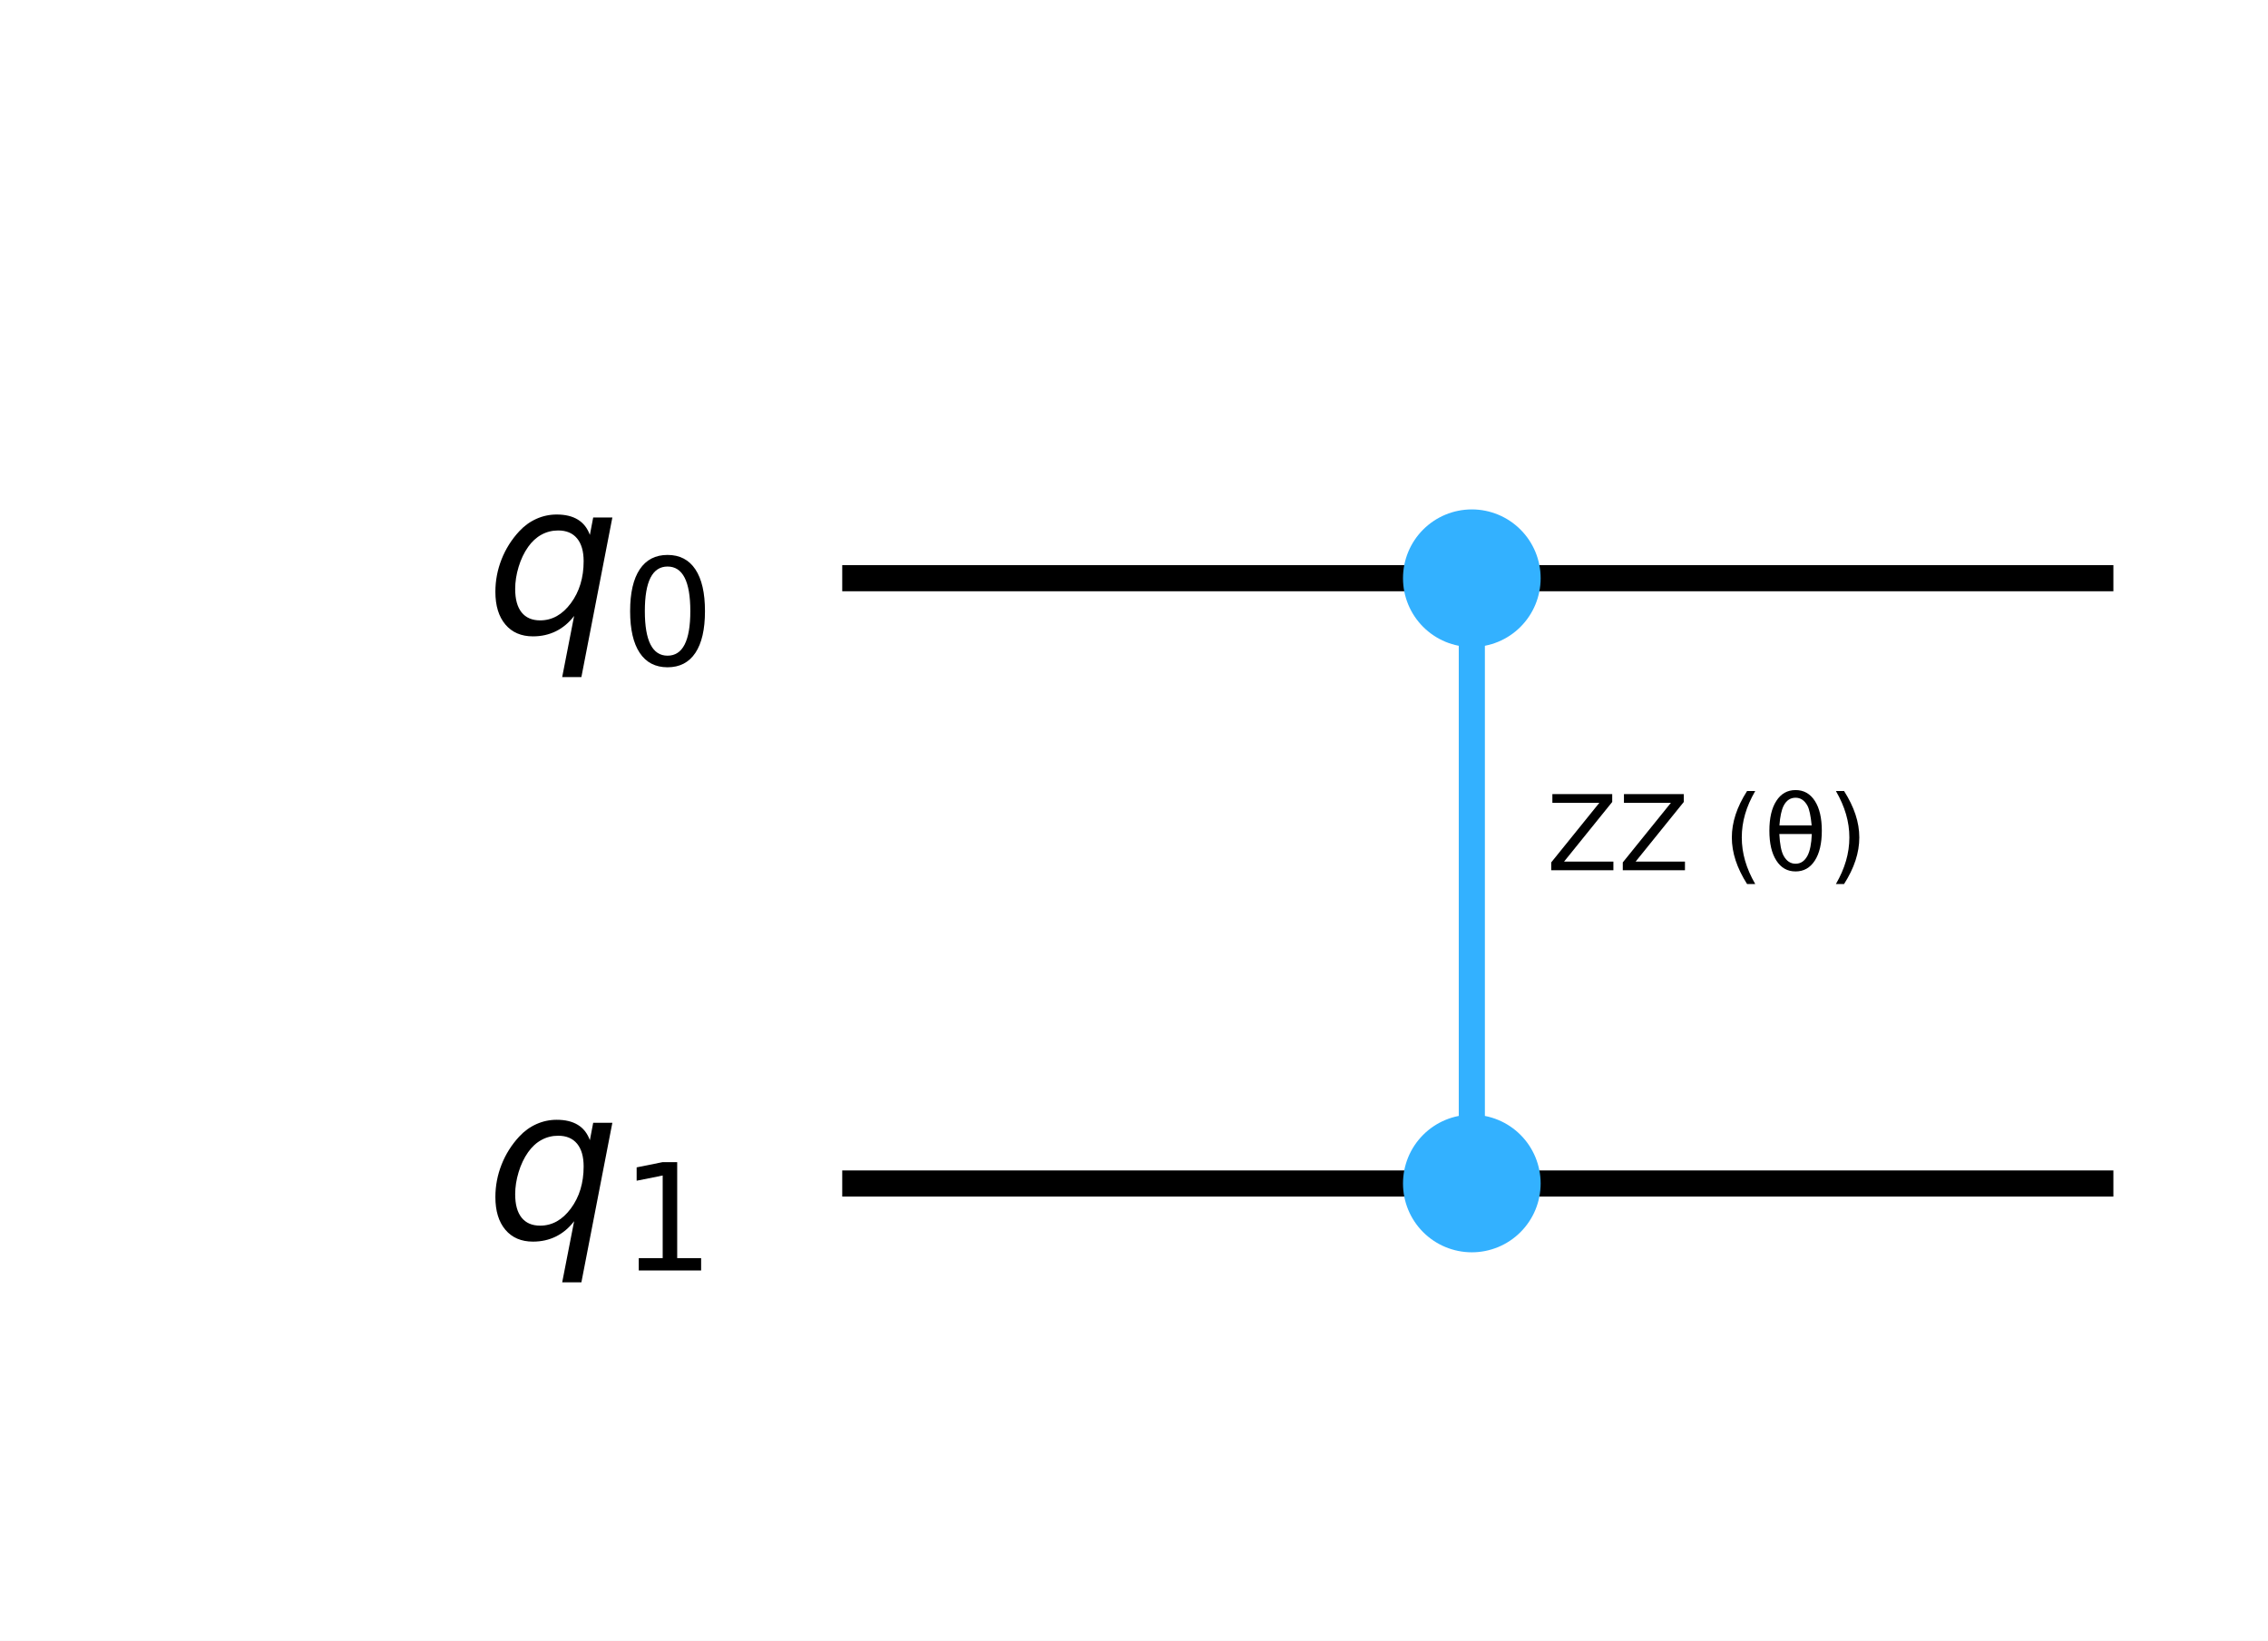
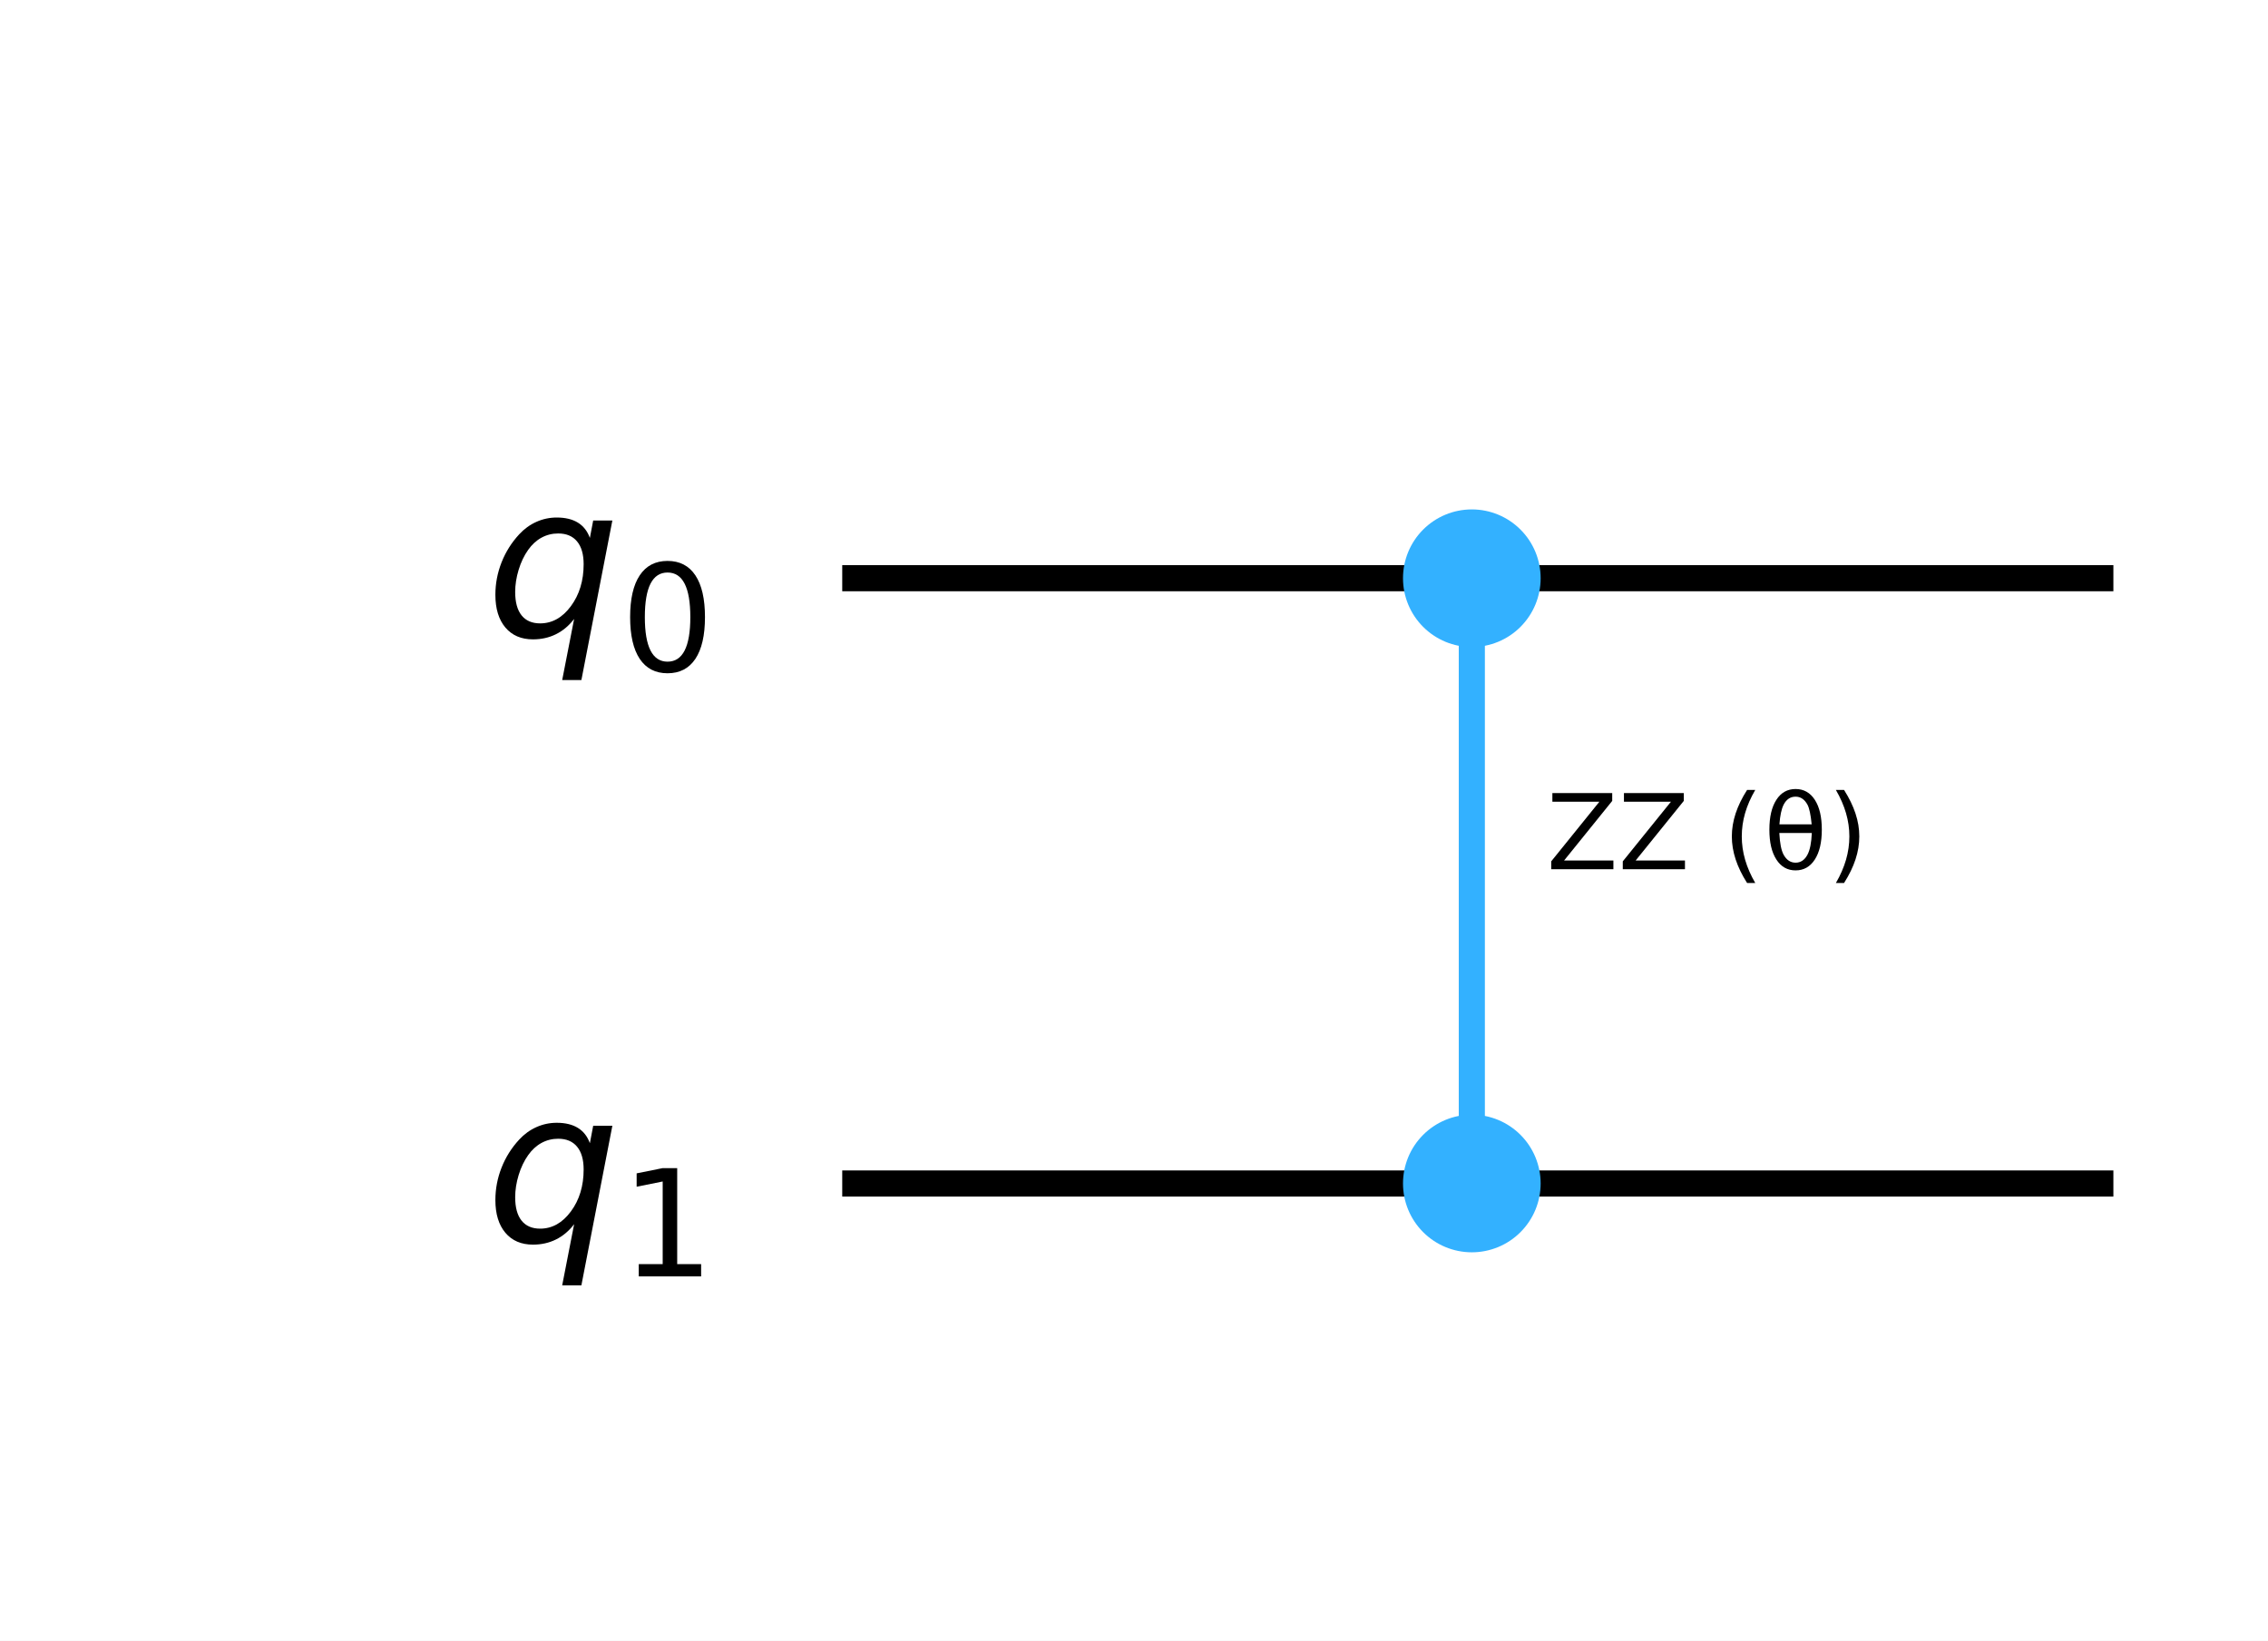
<svg xmlns="http://www.w3.org/2000/svg" xmlns:xlink="http://www.w3.org/1999/xlink" width="173.68pt" height="125.65pt" version="1.1" viewBox="0 0 173.68 125.65">
  <defs>
    <style type="text/css">*{stroke-linejoin: round; stroke-linecap: butt}</style>
  </defs>
  <path d="m-0 125.65h173.68v-125.65h-173.68z" fill="#ffffff" />
  <path d="m64.497 44.283h97.343" clip-path="url(#77bd09d97e3)" fill="none" stroke="#000000" stroke-linecap="square" stroke-width="2" />
  <path d="m64.497 90.637h97.343" clip-path="url(#77bd09d97e3)" fill="none" stroke="#000000" stroke-linecap="square" stroke-width="2" />
  <path d="m59.862 21.106h-1158.8v139.06h1158.8z" clip-path="url(#77bd09d97e3)" fill="#ffffff" stroke="#ffffff" stroke-width="1.5" />
  <path d="m112.71 90.637v-46.354" clip-path="url(#77bd09d97e3)" fill="none" stroke="#33b1ff" stroke-linecap="square" stroke-width="2" />
  <path d="m112.71 48.803c1.199 0 2.348-0.476 3.196-1.324 0.848-0.848 1.324-1.997 1.324-3.196 0-1.199-0.476-2.348-1.324-3.196-0.848-0.848-1.997-1.324-3.196-1.324s-2.348 0.476-3.196 1.324c-0.848 0.848-1.324 1.997-1.324 3.196 0 1.199 0.476 2.348 1.324 3.196 0.848 0.848 1.997 1.324 3.196 1.324z" clip-path="url(#77bd09d97e3)" fill="#33b1ff" stroke="#33b1ff" stroke-width="1.5" />
  <path d="m112.71 95.157c1.199 0 2.348-0.476 3.196-1.324 0.848-0.848 1.324-1.997 1.324-3.196s-0.476-2.348-1.324-3.196c-0.848-0.848-1.997-1.324-3.196-1.324s-2.348 0.476-3.196 1.324c-0.848 0.848-1.324 1.997-1.324 3.196s0.476 2.348 1.324 3.196c0.848 0.848 1.997 1.324 3.196 1.324z" clip-path="url(#77bd09d97e3)" fill="#33b1ff" stroke="#33b1ff" stroke-width="1.5" />
  <g clip-path="url(#77bd09d97e3)">
-     <g transform="translate(37.189 48.504) scale(.1625 -.1625)">
+     <g transform="translate(37.189 48.734) scale(.1625 -.1625)">
      <defs>
-         <path id="DejaVuSans-Oblique-54" transform="scale(.015625)" d="m2669 525q-231-303-546-460-314-156-695-156-531 0-833 358-301 358-301 986 0 506 186 978t533 847q225 244 517 375t614 131q387 0 637-153t363-462l100 525h578l-934-4813h-579l360 1844zm-1778 813q0-463 193-705 194-242 560-242 544 0 928 520t384 1264q0 450-199 689-198 239-569 239-272 0-504-127-231-126-403-370-181-256-286-600-104-343-104-668z" />
-         <path id="DejaVuSans-13" transform="scale(.015625)" d="m2034 4250q-487 0-733-480-245-479-245-1442 0-959 245-1439 246-480 733-480 491 0 736 480 246 480 246 1439 0 963-246 1442-245 480-736 480zm0 500q785 0 1199-621 414-620 414-1801 0-1178-414-1799-414-620-1199-620-784 0-1198 620-414 621-414 1799 0 1181 414 1801 414 621 1198 621z" />
+         <path id="DejaVuSans-Oblique-71" transform="scale(.015625)" d="m2669 525q-231-303-546-460-314-156-695-156-531 0-833 358-301 358-301 986 0 506 186 978t533 847q225 244 517 375t614 131q387 0 637-153t363-462l100 525h578l-934-4813h-579l360 1844zm-1778 813q0-463 193-705 194-242 560-242 544 0 928 520t384 1264q0 450-199 689-198 239-569 239-272 0-504-127-231-126-403-370-181-256-286-600-104-343-104-668z" />
+         <path id="DejaVuSans-30" transform="scale(.015625)" d="m2034 4250q-487 0-733-480-245-479-245-1442 0-959 245-1439 246-480 733-480 491 0 736 480 246 480 246 1439 0 963-246 1442-245 480-736 480zm0 500q785 0 1199-621 414-620 414-1801 0-1178-414-1799-414-620-1199-620-784 0-1198 620-414 621-414 1799 0 1181 414 1801 414 621 1198 621z" />
      </defs>
-       <use xlink:href="#DejaVuSans-Oblique-54" />
-       <use transform="translate(63.477 -15) scale(.7)" xlink:href="#DejaVuSans-13" />
+       <use xlink:href="#DejaVuSans-Oblique-71" />
+       <use transform="translate(63.477 -16.406) scale(.7)" xlink:href="#DejaVuSans-30" />
    </g>
  </g>
  <g clip-path="url(#77bd09d97e3)">
-     <g transform="translate(37.189 94.858) scale(.1625 -.1625)">
+     <g transform="translate(37.189 95.088) scale(.1625 -.1625)">
      <defs>
-         <path id="DejaVuSans-14" transform="scale(.015625)" d="m794 531h1031v3560l-1122-225v575l1116 225h631v-4135h1031v-531h-2687v531z" />
+         <path id="DejaVuSans-31" transform="scale(.015625)" d="m794 531h1031v3560l-1122-225v575l1116 225h631v-4135h1031v-531h-2687v531z" />
      </defs>
-       <use xlink:href="#DejaVuSans-Oblique-54" />
-       <use transform="translate(63.477 -15) scale(.7)" xlink:href="#DejaVuSans-14" />
+       <use xlink:href="#DejaVuSans-Oblique-71" />
+       <use transform="translate(63.477 -16.406) scale(.7)" xlink:href="#DejaVuSans-31" />
    </g>
  </g>
  <g clip-path="url(#77bd09d97e3)">
-     <g transform="translate(118.43 66.667) scale(.08 -.08)">
+     <g transform="translate(118.43 66.586) scale(.08 -.08)">
      <defs>
-         <path id="DejaVuSans-3d" transform="scale(.015625)" d="m359 4666h3666v-482l-2950-3653h3022v-531h-3809v481l2950 3653h-2879v532z" />
-         <path id="DejaVuSans-b" transform="scale(.015625)" d="m1984 4856q-418-718-622-1422-203-703-203-1425 0-721 205-1429t620-1424h-500q-468 735-701 1444t-233 1409q0 697 231 1403 232 707 703 1444h500z" />
-         <path id="DejaVuSans-34c" transform="scale(.015625)" d="m2953 2219h-1990q46-935 262-1331 269-488 734-488 469 0 729 491 228 431 265 1328zm-9 531q-88 888-256 1200-269 494-729 494-478 0-731-488-200-393-259-1206h1975zm-985 2163q750 0 1179-663 428-659 428-1828 0-1166-428-1828-429-666-1179-666-753 0-1178 666-428 662-428 1828 0 1169 428 1828 425 663 1178 663z" />
-         <path id="DejaVuSans-c" transform="scale(.015625)" d="m513 4856h500q468-737 701-1444 233-706 233-1403 0-700-233-1409t-701-1444h-500q415 716 620 1424t205 1429q0 722-205 1425-205 704-620 1422z" />
+         <path id="DejaVuSans-5a" transform="scale(.015625)" d="m359 4666h3666v-482l-2950-3653h3022v-531h-3809v481l2950 3653h-2879v532z" />
+         <path id="DejaVuSans-28" transform="scale(.015625)" d="m1984 4856q-418-718-622-1422-203-703-203-1425 0-721 205-1429t620-1424h-500q-468 735-701 1444t-233 1409q0 697 231 1403 232 707 703 1444h500z" />
+         <path id="DejaVuSans-3b8" transform="scale(.015625)" d="m2953 2219h-1990q46-935 262-1331 269-488 734-488 469 0 729 491 228 431 265 1328zm-9 531q-88 888-256 1200-269 494-729 494-478 0-731-488-200-393-259-1206h1975zm-985 2163q750 0 1179-663 428-659 428-1828 0-1166-428-1828-429-666-1179-666-753 0-1178 666-428 662-428 1828 0 1169 428 1828 425 663 1178 663z" />
+         <path id="DejaVuSans-29" transform="scale(.015625)" d="m513 4856h500q468-737 701-1444 233-706 233-1403 0-700-233-1409t-701-1444h-500q415 716 620 1424t205 1429q0 722-205 1425-205 704-620 1422z" />
      </defs>
-       <use transform="translate(0 .23438)" xlink:href="#DejaVuSans-3d" />
-       <use transform="translate(68.506 .23438)" xlink:href="#DejaVuSans-3d" />
-       <use transform="translate(137.01 .23438)" xlink:href="#DejaVuSans-3" />
-       <use transform="translate(168.8 .23438)" xlink:href="#DejaVuSans-b" />
-       <use transform="translate(207.81 .23438)" xlink:href="#DejaVuSans-34c" />
-       <use transform="translate(268.99 .23438)" xlink:href="#DejaVuSans-c" />
+       <use transform="translate(0 .23438)" xlink:href="#DejaVuSans-5a" />
+       <use transform="translate(68.506 .23438)" xlink:href="#DejaVuSans-5a" />
+       <use transform="translate(137.01 .23438)" xlink:href="#DejaVuSans-20" />
+       <use transform="translate(168.8 .23438)" xlink:href="#DejaVuSans-28" />
+       <use transform="translate(207.81 .23438)" xlink:href="#DejaVuSans-3b8" />
+       <use transform="translate(268.99 .23438)" xlink:href="#DejaVuSans-29" />
    </g>
  </g>
  <defs>
    <clipPath id="77bd09d97e3">
      <rect x="7.2" y="7.2" width="159.28" height="111.25" />
    </clipPath>
  </defs>
</svg>
